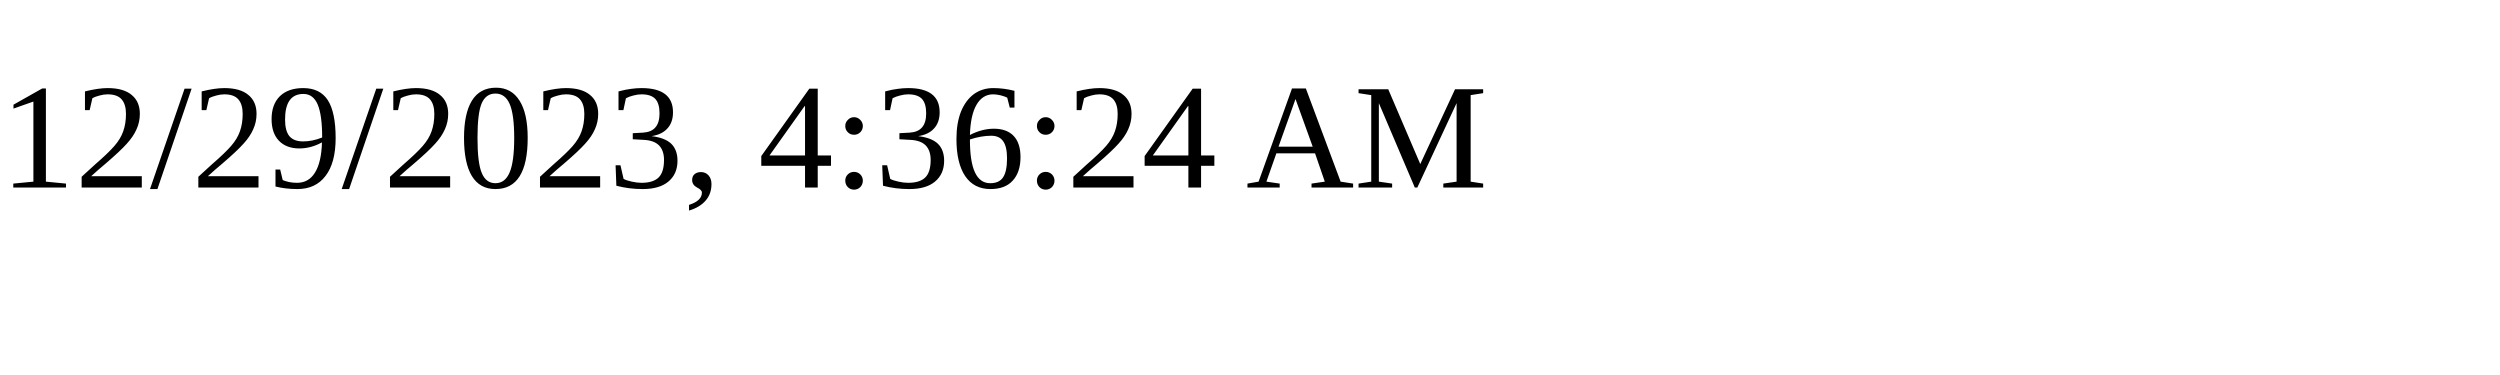
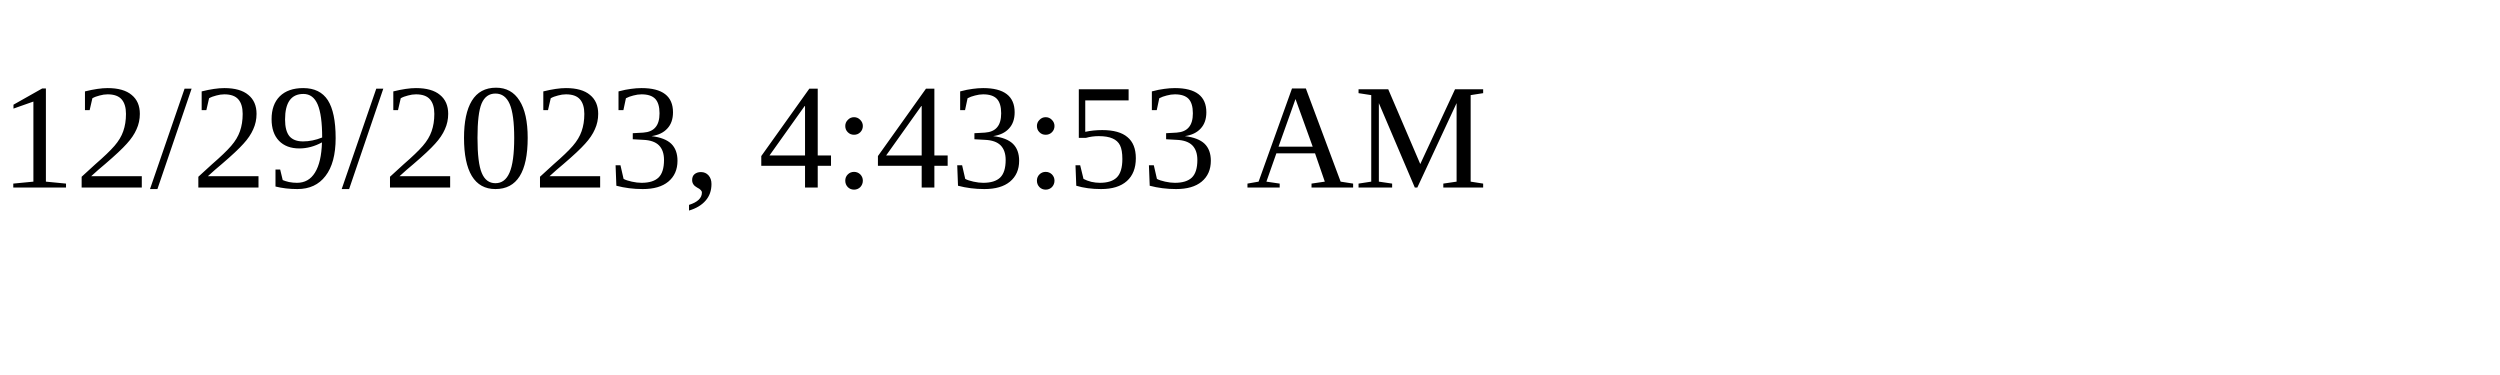
<svg xmlns="http://www.w3.org/2000/svg" height="30" width="200">
-   <text x="0" y="15">12/29/2023, 4:36:24 AM</text>
+   <text x="0" y="15">12/29/2023, 4:43:53 AM</text>
</svg>
